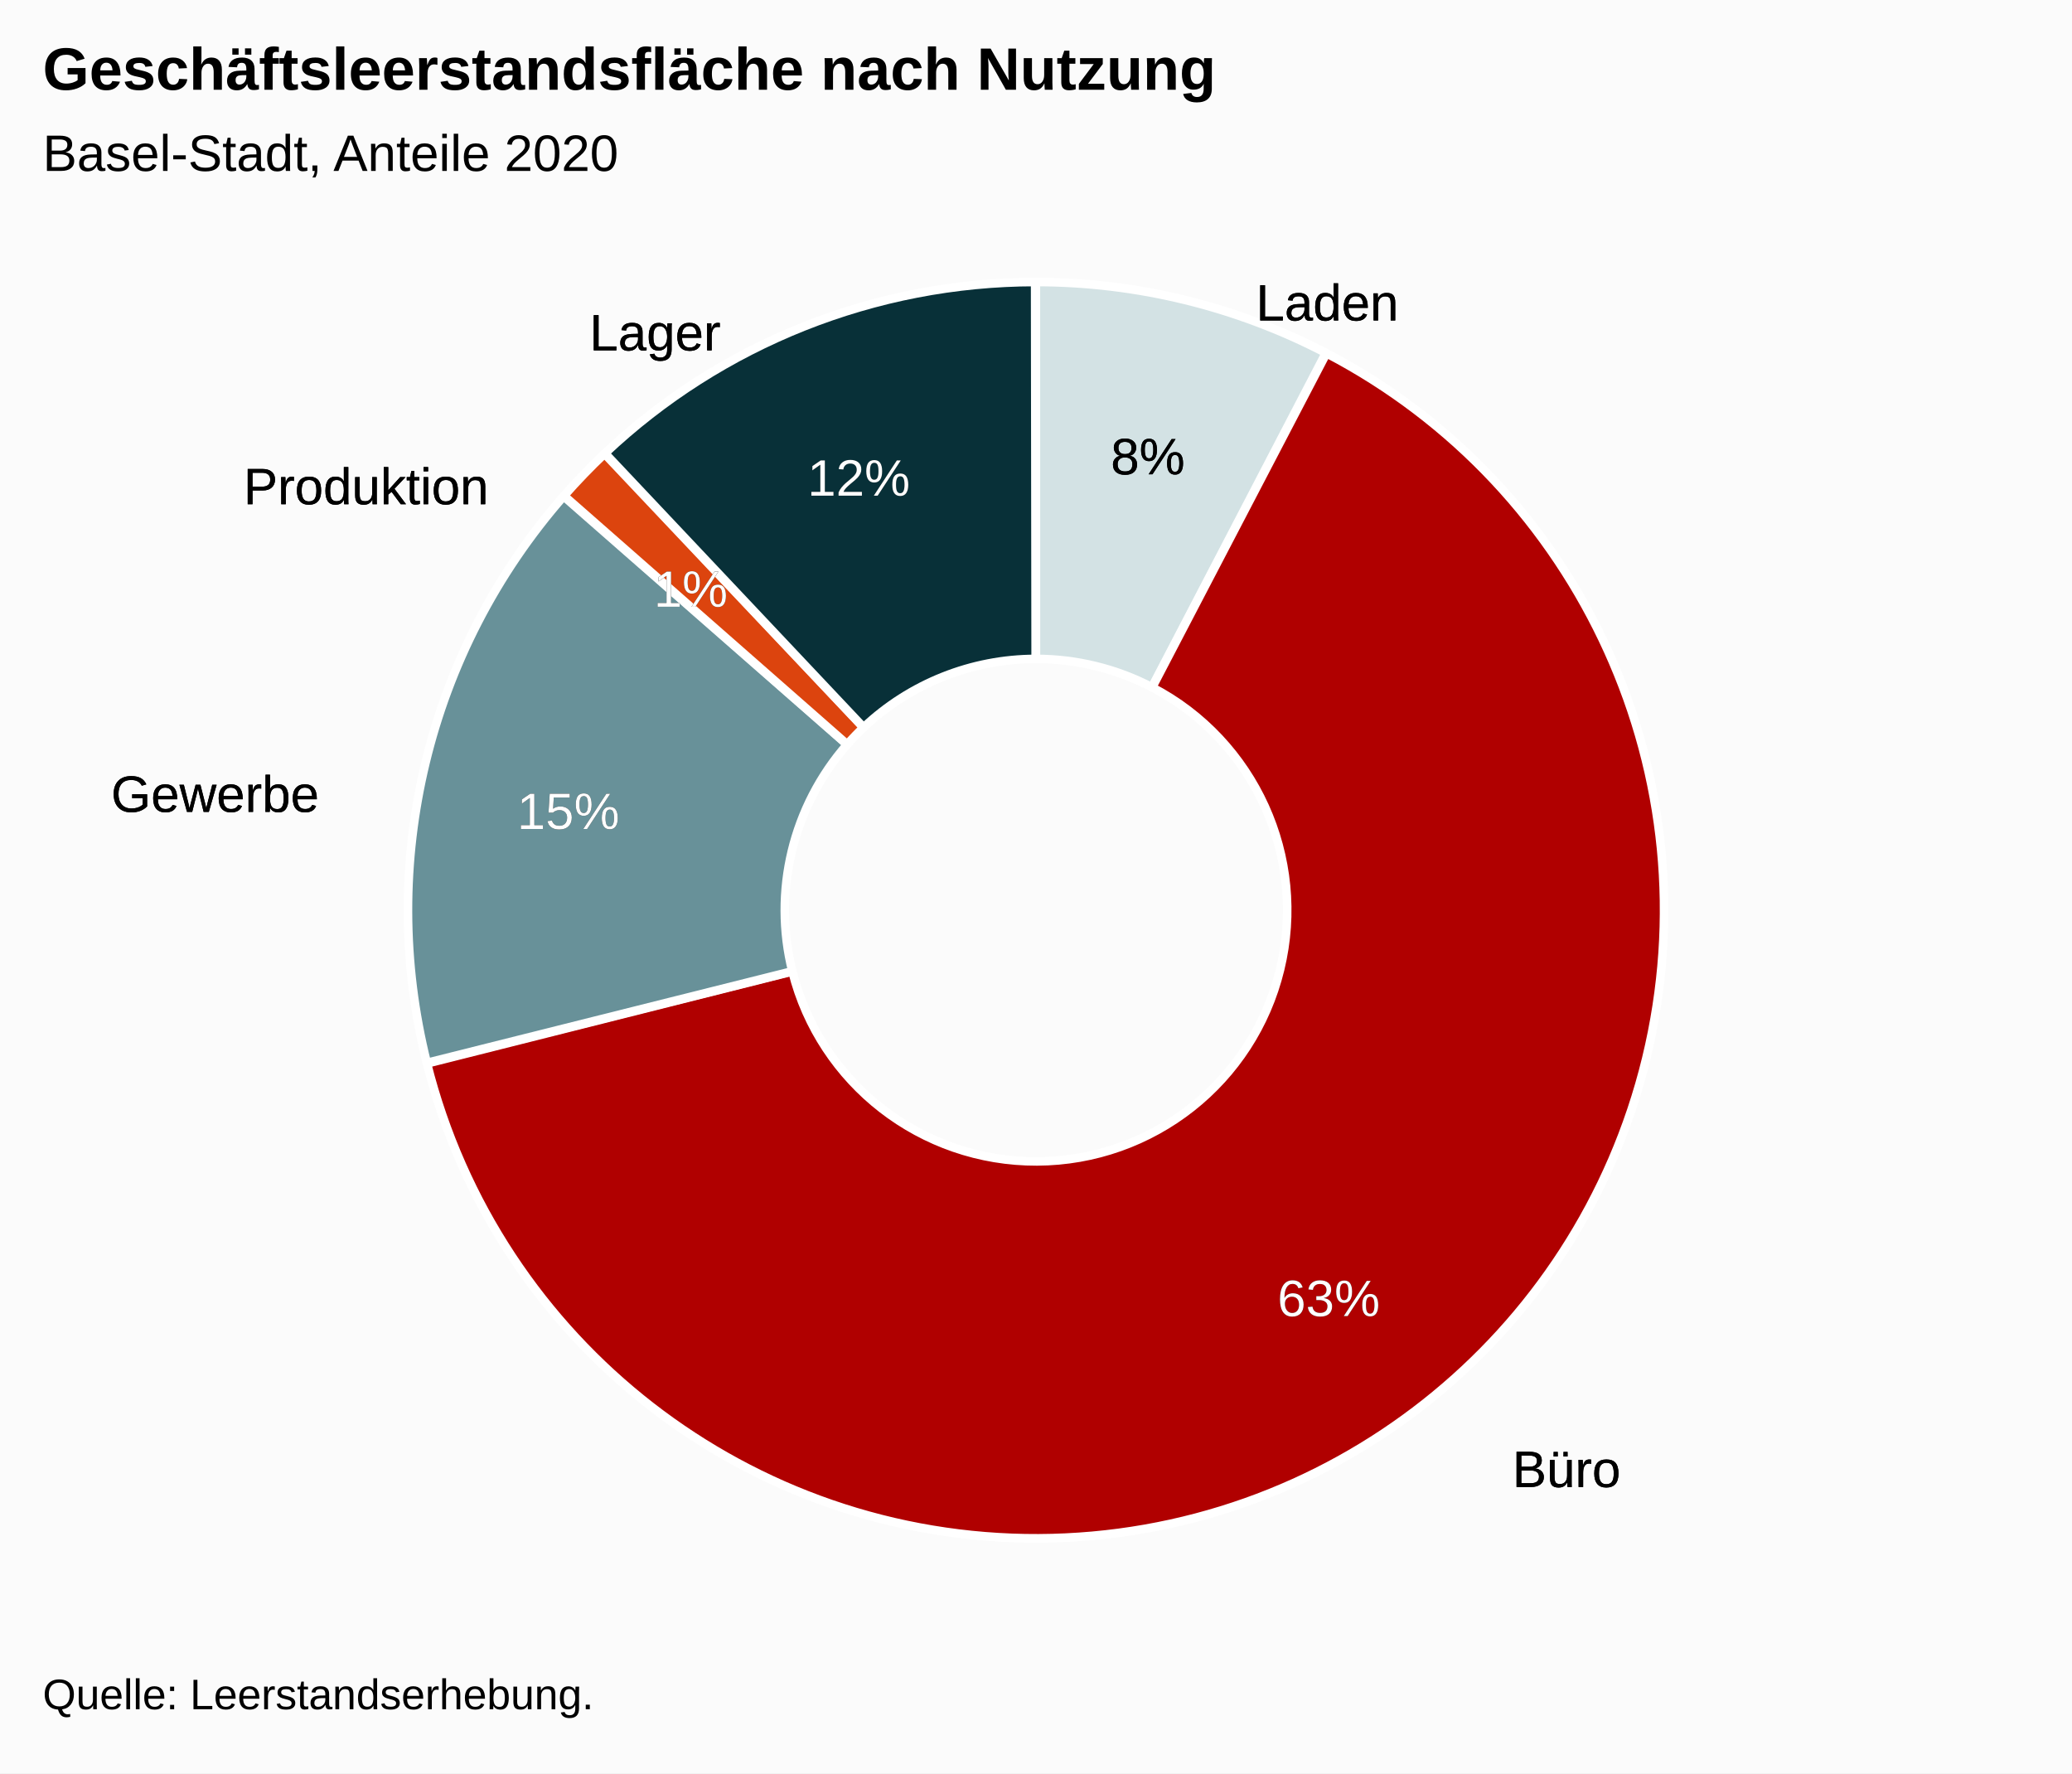
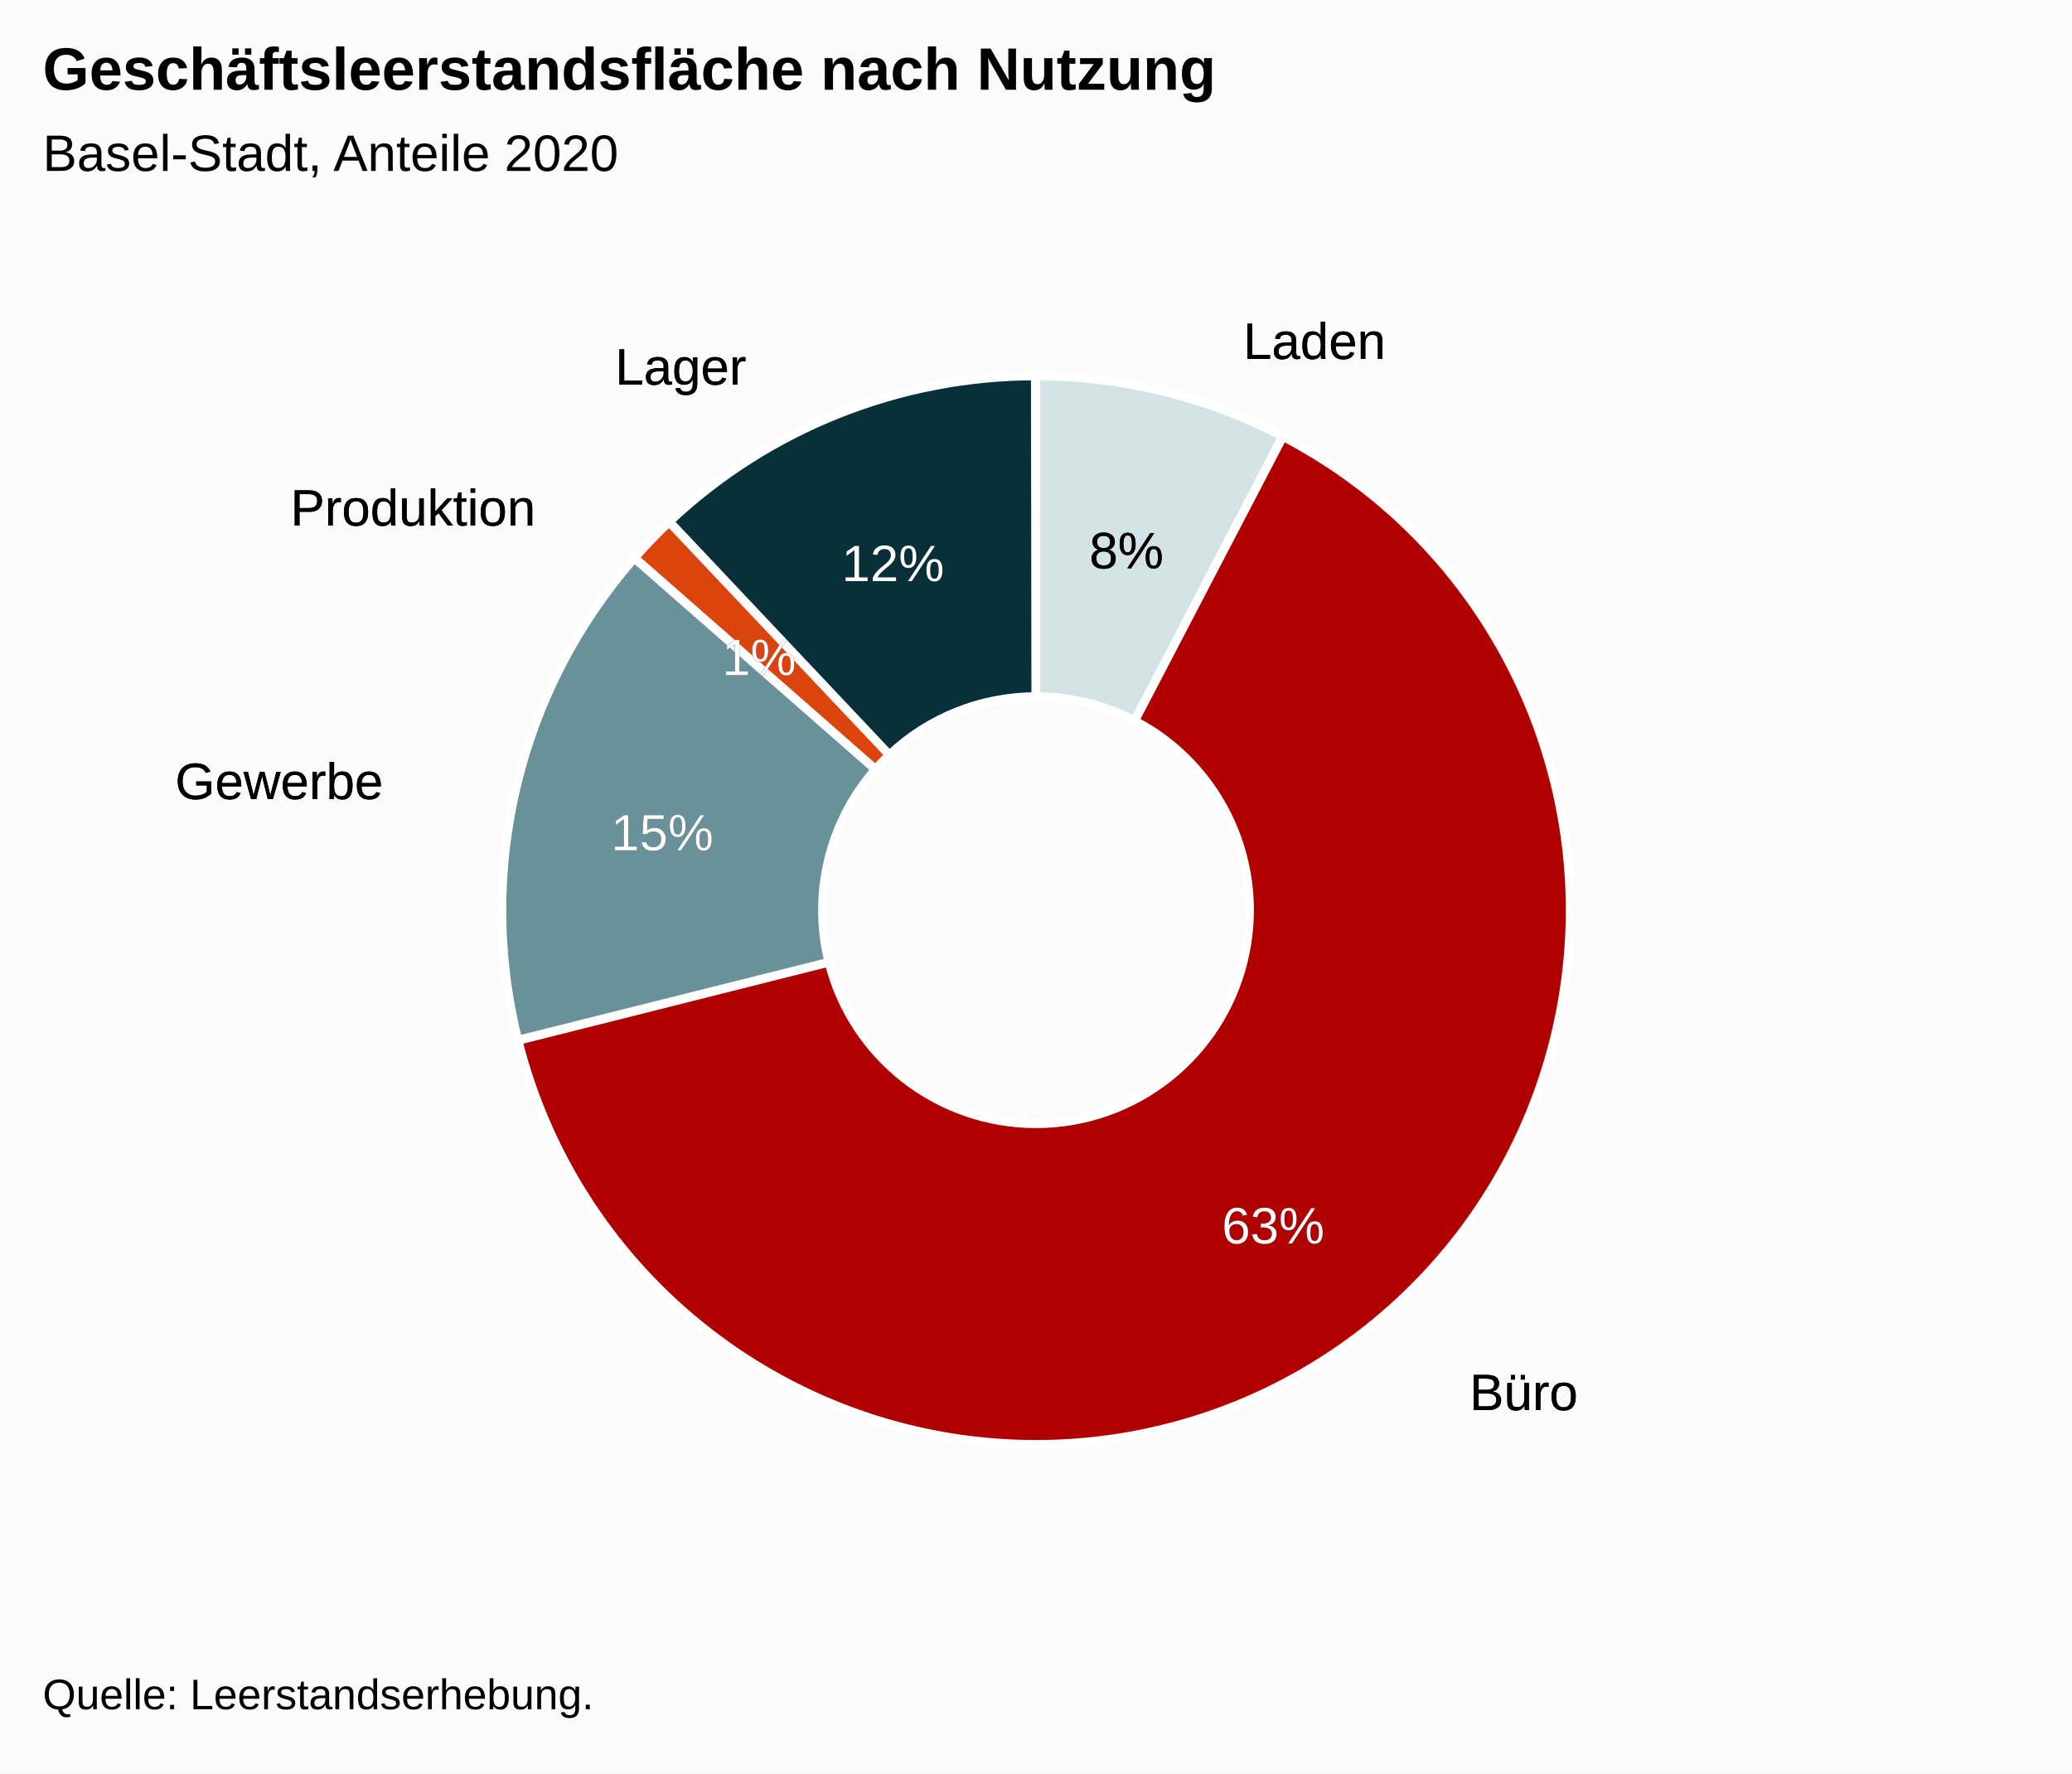
<svg xmlns="http://www.w3.org/2000/svg" version="1.1" class="highcharts-root" style="font-family:Arial;font-size:12px;" viewBox="0 0 485 415">
  <defs>
-     <clipPath id="highcharts-ya43q4m-27-">
+     <clipPath id="highcharts-nybk4t1-27-">
      <rect x="0" y="0" width="465" height="314" fill="none" />
    </clipPath>
  </defs>
  <rect fill="#fbfbfb" class="highcharts-background" x="0" y="0" width="485" height="415" rx="0" ry="0" />
  <rect fill="none" class="highcharts-plot-background" x="10" y="56" width="465" height="314" />
  <g class="highcharts-pane-group" data-z-index="0" />
  <rect fill="none" class="highcharts-plot-border" data-z-index="1" x="10" y="56" width="465" height="314" />
  <g class="highcharts-series-group" data-z-index="3">
    <g class="highcharts-series highcharts-series-0 highcharts-pie-series" data-z-index="0.1" opacity="1" transform="translate(10,56) scale(1 1)">
-       <path fill="#D3E2E4" d="M 232.471 23 A 140.5 140.5 0 0 1 296.98 38.67 L 296.98 38.67 A 140.5 140.5 0 0 0 232.471 23 Z" transform="translate(0,0)" stroke="#ffffff" stroke-width="2" opacity="1" stroke-linejoin="round" class="highcharts-point highcharts-color-0" />
-       <path fill="#B00000" d="M 297.105 38.735 A 140.5 140.5 0 1 1 96.285 197.932 L 96.285 197.932 A 140.5 140.5 0 1 0 297.105 38.735 Z" transform="translate(0,0)" stroke="#ffffff" stroke-width="2" opacity="1" stroke-linejoin="round" class="highcharts-point highcharts-color-1" />
-       <path fill="#689199" d="M 96.25 197.796 A 140.5 140.5 0 0 1 126.909 70.813 L 126.909 70.813 A 140.5 140.5 0 0 0 96.25 197.796 Z" transform="translate(0,0)" stroke="#ffffff" stroke-width="2" opacity="1" stroke-linejoin="round" class="highcharts-point highcharts-color-2" />
-       <path fill="#DC440E" d="M 127.002 70.708 A 140.5 140.5 0 0 1 136.177 61.215 L 136.177 61.215 A 140.5 140.5 0 0 0 127.002 70.708 Z" transform="translate(0,0)" stroke="#ffffff" stroke-width="2" opacity="1" stroke-linejoin="round" class="highcharts-point highcharts-color-3" />
-       <path fill="#083038" d="M 136.279 61.119 A 140.5 140.5 0 0 1 232.305 23 L 232.305 23 A 140.5 140.5 0 0 0 136.279 61.119 Z" transform="translate(0,0)" stroke="#ffffff" stroke-width="2" opacity="1" stroke-linejoin="round" class="highcharts-point highcharts-color-4" />
+       <path fill="#D3E2E4" d="M 232.475 32 A 125 125 0 0 1 289.867 45.941 L 289.867 45.941 A 125 125 0 0 0 232.475 32 Z" transform="translate(0,0)" stroke="#ffffff" stroke-width="2" opacity="1" stroke-linejoin="round" class="highcharts-point highcharts-color-0" />
+       <path fill="#B00000" d="M 289.978 45.999 A 125 125 0 1 1 111.312 187.634 L 111.312 187.634 A 125 125 0 1 0 289.978 45.999 Z" transform="translate(0,0)" stroke="#ffffff" stroke-width="2" opacity="1" stroke-linejoin="round" class="highcharts-point highcharts-color-1" />
+       <path fill="#689199" d="M 111.281 187.513 A 125 125 0 0 1 138.558 74.539 L 138.558 74.539 A 125 125 0 0 0 111.281 187.513 Z" transform="translate(0,0)" stroke="#ffffff" stroke-width="2" opacity="1" stroke-linejoin="round" class="highcharts-point highcharts-color-2" />
+       <path fill="#DC440E" d="M 138.64 74.445 A 125 125 0 0 1 146.804 65.999 L 146.804 65.999 A 125 125 0 0 0 138.64 74.445 Z" transform="translate(0,0)" stroke="#ffffff" stroke-width="2" opacity="1" stroke-linejoin="round" class="highcharts-point highcharts-color-3" />
+       <path fill="#083038" d="M 146.895 65.914 A 125 125 0 0 1 232.326 32 L 232.326 32 A 125 125 0 0 0 146.895 65.914 Z" transform="translate(0,0)" stroke="#ffffff" stroke-width="2" opacity="1" stroke-linejoin="round" class="highcharts-point highcharts-color-4" />
    </g>
    <g class="highcharts-markers highcharts-series-0 highcharts-pie-series" data-z-index="0.1" opacity="1" transform="translate(10,56) scale(1 1)" />
    <g class="highcharts-series highcharts-series-1 highcharts-pie-series" data-z-index="0.1" opacity="1" transform="translate(10,56) scale(1 1)">
-       <path fill="#D3E2E4" d="M 232.47 10 A 147 147 0 0 1 300.355 26.598 L 259.642 104.839 A 58.8 58.8 0 0 0 232.488 98.2 Z" transform="translate(0,0)" stroke="#ffffff" stroke-width="2" opacity="1" stroke-linejoin="round" class="highcharts-point highcharts-color-0" />
-       <path fill="#B00000" d="M 300.485 26.666 A 147 147 0 1 1 89.947 192.883 L 175.479 171.353 A 58.8 58.8 0 1 0 259.694 104.866 Z" transform="translate(0,0)" stroke="#ffffff" stroke-width="2" opacity="1" stroke-linejoin="round" class="highcharts-point highcharts-color-1" />
-       <path fill="#689199" d="M 89.911 192.74 A 147 147 0 0 1 121.927 60.136 L 188.271 118.254 A 58.8 58.8 0 0 0 175.464 171.296 Z" transform="translate(0,0)" stroke="#ffffff" stroke-width="2" opacity="1" stroke-linejoin="round" class="highcharts-point highcharts-color-2" />
-       <path fill="#DC440E" d="M 122.024 60.025 A 147 147 0 0 1 131.507 50.185 L 192.103 114.274 A 58.8 58.8 0 0 0 188.31 118.21 Z" transform="translate(0,0)" stroke="#ffffff" stroke-width="2" opacity="1" stroke-linejoin="round" class="highcharts-point highcharts-color-3" />
-       <path fill="#083038" d="M 131.614 50.084 A 147 147 0 0 1 232.296 10 L 232.418 98.2 A 58.8 58.8 0 0 0 192.146 114.234 Z" transform="translate(0,0)" stroke="#ffffff" stroke-width="2" opacity="1" stroke-linejoin="round" class="highcharts-point highcharts-color-4" />
+       <path fill="#D3E2E4" d="M 232.475 32 A 125 125 0 0 1 290.2 46.114 L 255.58 112.646 A 50 50 0 0 0 232.49 107 Z" transform="translate(0,0)" stroke="#ffffff" stroke-width="2" opacity="1" stroke-linejoin="round" class="highcharts-point highcharts-color-0" />
+       <path fill="#B00000" d="M 290.311 46.172 A 125 125 0 1 1 111.281 187.513 L 184.013 169.205 A 50 50 0 1 0 255.624 112.669 Z" transform="translate(0,0)" stroke="#ffffff" stroke-width="2" opacity="1" stroke-linejoin="round" class="highcharts-point highcharts-color-1" />
+       <path fill="#689199" d="M 111.251 187.391 A 125 125 0 0 1 138.475 74.633 L 194.89 124.053 A 50 50 0 0 0 184 169.157 Z" transform="translate(0,0)" stroke="#ffffff" stroke-width="2" opacity="1" stroke-linejoin="round" class="highcharts-point highcharts-color-2" />
+       <path fill="#DC440E" d="M 138.558 74.539 A 125 125 0 0 1 146.622 66.171 L 198.149 120.668 A 50 50 0 0 0 194.923 124.015 Z" transform="translate(0,0)" stroke="#ffffff" stroke-width="2" opacity="1" stroke-linejoin="round" class="highcharts-point highcharts-color-3" />
+       <path fill="#083038" d="M 146.713 66.085 A 125 125 0 0 1 232.326 32 L 232.431 107 A 50 50 0 0 0 198.185 120.634 Z" transform="translate(0,0)" stroke="#ffffff" stroke-width="2" opacity="1" stroke-linejoin="round" class="highcharts-point highcharts-color-4" />
    </g>
    <g class="highcharts-markers highcharts-series-1 highcharts-pie-series" data-z-index="0.1" opacity="1" transform="translate(10,56) scale(1 1)" />
  </g>
  <text x="10" text-anchor="start" class="highcharts-title" data-z-index="4" style="color:#000000;font-size:14px;font-weight:bold;fill:#000000;" y="21">
    <tspan>Geschäftsleerstandsfläche nach Nutzung</tspan>
  </text>
  <text x="10" text-anchor="start" class="highcharts-subtitle" data-z-index="4" style="color:#000000;font-size:12px;font-weight:normal;font-family:Arial;fill:#000000;" y="40">
    <tspan>Basel-Stadt, Anteile 2020</tspan>
  </text>
  <text x="10" text-anchor="start" class="highcharts-caption" data-z-index="4" style="color:#666666;fill:#666666;" y="382" />
  <g class="highcharts-data-labels highcharts-series-0 highcharts-pie-series" data-z-index="6" opacity="1" transform="translate(10,56) scale(1 1)">
-     <g class="highcharts-label highcharts-data-label highcharts-data-label-color-0" data-z-index="1" transform="translate(279,2)">
+     <g class="highcharts-label highcharts-data-label highcharts-data-label-color-0" data-z-index="1" transform="translate(276,11)">
      <text x="5" data-z-index="1" y="17" style="color:black;cursor:true;font-size:12px;font-weight:normal;fill:black;">
        <tspan x="5" y="17" class="highcharts-text-outline" fill="black" stroke="black" stroke-width="0px" stroke-linejoin="round" style="">Laden</tspan>
        <tspan x="5" y="17">Laden</tspan>
      </text>
    </g>
-     <g class="highcharts-label highcharts-data-label highcharts-data-label-color-1" data-z-index="1" transform="translate(339,275)">
+     <g class="highcharts-label highcharts-data-label highcharts-data-label-color-1" data-z-index="1" transform="translate(329,257)">
      <text x="5" data-z-index="1" y="17" style="color:black;cursor:true;font-size:12px;font-weight:normal;fill:black;">
        <tspan x="5" y="17" class="highcharts-text-outline" fill="black" stroke="black" stroke-width="0px" stroke-linejoin="round" style="">Büro</tspan>
        <tspan x="5" y="17">Büro</tspan>
      </text>
    </g>
-     <g class="highcharts-label highcharts-data-label highcharts-data-label-color-2" data-z-index="1" transform="translate(11,117)">
+     <g class="highcharts-label highcharts-data-label highcharts-data-label-color-2" data-z-index="1" transform="translate(26,114)">
      <text x="5" data-z-index="1" y="17" style="color:black;cursor:true;font-size:12px;font-weight:normal;fill:black;">
        <tspan x="5" y="17" class="highcharts-text-outline" fill="black" stroke="black" stroke-width="0px" stroke-linejoin="round" style="">Gewerbe</tspan>
        <tspan x="5" y="17">Gewerbe</tspan>
      </text>
    </g>
-     <g class="highcharts-label highcharts-data-label highcharts-data-label-color-3" data-z-index="1" transform="translate(42,45)">
+     <g class="highcharts-label highcharts-data-label highcharts-data-label-color-3" data-z-index="1" transform="translate(53,50)">
      <text x="5" data-z-index="1" y="17" style="color:black;cursor:true;font-size:12px;font-weight:normal;fill:black;">
        <tspan x="5" y="17" class="highcharts-text-outline" fill="black" stroke="black" stroke-width="0px" stroke-linejoin="round" style="">Produktion</tspan>
        <tspan x="5" y="17">Produktion</tspan>
      </text>
    </g>
-     <g class="highcharts-label highcharts-data-label highcharts-data-label-color-4" data-z-index="1" transform="translate(123,9)">
+     <g class="highcharts-label highcharts-data-label highcharts-data-label-color-4" data-z-index="1" transform="translate(129,17)">
      <text x="5" data-z-index="1" y="17" style="color:black;cursor:true;font-size:12px;font-weight:normal;fill:black;">
        <tspan x="5" y="17" class="highcharts-text-outline" fill="black" stroke="black" stroke-width="0px" stroke-linejoin="round" style="">Lager</tspan>
        <tspan x="5" y="17">Lager</tspan>
      </text>
    </g>
  </g>
  <g class="highcharts-data-labels highcharts-series-1 highcharts-pie-series" data-z-index="6" opacity="1" transform="translate(10,56) scale(1 1)">
-     <g class="highcharts-label highcharts-data-label highcharts-data-label-color-0" data-z-index="1" transform="translate(245,38)">
+     <g class="highcharts-label highcharts-data-label highcharts-data-label-color-0" data-z-index="1" transform="translate(240,60)">
      <text x="5" data-z-index="1" y="17" style="color:#000000;cursor:true;font-size:12px;font-weight:normal;fill:#000000;">
        <tspan x="5" y="17" class="highcharts-text-outline" fill="black" stroke="black" stroke-width="0px" stroke-linejoin="round" style="">8%</tspan>
        <tspan x="5" y="17">8%</tspan>
      </text>
    </g>
-     <g class="highcharts-label highcharts-data-label highcharts-data-label-color-1" data-z-index="1" transform="translate(284,235)">
+     <g class="highcharts-label highcharts-data-label highcharts-data-label-color-1" data-z-index="1" transform="translate(271,218)">
      <text x="5" data-z-index="1" y="17" style="color:#FFFFFF;cursor:true;font-size:12px;font-weight:normal;fill:#FFFFFF;">
        <tspan x="5" y="17" class="highcharts-text-outline" fill="black" stroke="black" stroke-width="0px" stroke-linejoin="round" style="">63%</tspan>
        <tspan x="5" y="17">63%</tspan>
      </text>
    </g>
-     <g class="highcharts-label highcharts-data-label highcharts-data-label-color-2" data-z-index="1" transform="translate(106,121)">
+     <g class="highcharts-label highcharts-data-label highcharts-data-label-color-2" data-z-index="1" transform="translate(128,126)">
      <text x="5" data-z-index="1" y="17" style="color:#FFFFFF;cursor:true;font-size:12px;font-weight:normal;fill:#FFFFFF;">
        <tspan x="5" y="17" class="highcharts-text-outline" fill="black" stroke="black" stroke-width="0px" stroke-linejoin="round">15%</tspan>
        <tspan x="5" y="17">15%</tspan>
      </text>
    </g>
-     <g class="highcharts-label highcharts-data-label highcharts-data-label-color-3" data-z-index="1" transform="translate(138,69)">
+     <g class="highcharts-label highcharts-data-label highcharts-data-label-color-3" data-z-index="1" transform="translate(154,85)">
      <text x="5" data-z-index="1" y="17" style="color:#FFFFFF;cursor:true;font-size:12px;font-weight:normal;fill:#FFFFFF;">
        <tspan x="5" y="17" class="highcharts-text-outline" fill="black" stroke="black" stroke-width="0px" stroke-linejoin="round">1%</tspan>
        <tspan x="5" y="17">1%</tspan>
      </text>
    </g>
-     <g class="highcharts-label highcharts-data-label highcharts-data-label-color-4" data-z-index="1" transform="translate(174,43)">
+     <g class="highcharts-label highcharts-data-label highcharts-data-label-color-4" data-z-index="1" transform="translate(182,63)">
      <text x="5" data-z-index="1" y="17" style="color:#FFFFFF;cursor:true;font-size:12px;font-weight:normal;fill:#FFFFFF;">
        <tspan x="5" y="17" class="highcharts-text-outline" fill="black" stroke="black" stroke-width="0px" stroke-linejoin="round">12%</tspan>
        <tspan x="5" y="17">12%</tspan>
      </text>
    </g>
  </g>
  <g class="highcharts-legend" data-z-index="7">
    <rect fill="none" class="highcharts-legend-box" rx="0" ry="0" x="0" y="0" width="8" height="8" visibility="hidden" />
    <g data-z-index="1">
      <g />
    </g>
  </g>
  <text x="10" class="highcharts-credits" text-anchor="start" data-z-index="8" style="cursor:default;color:#000000;font-size:10px;fill:#000000;" y="400">
    <tspan>Quelle: Leerstandserhebung.</tspan>
  </text>
</svg>
